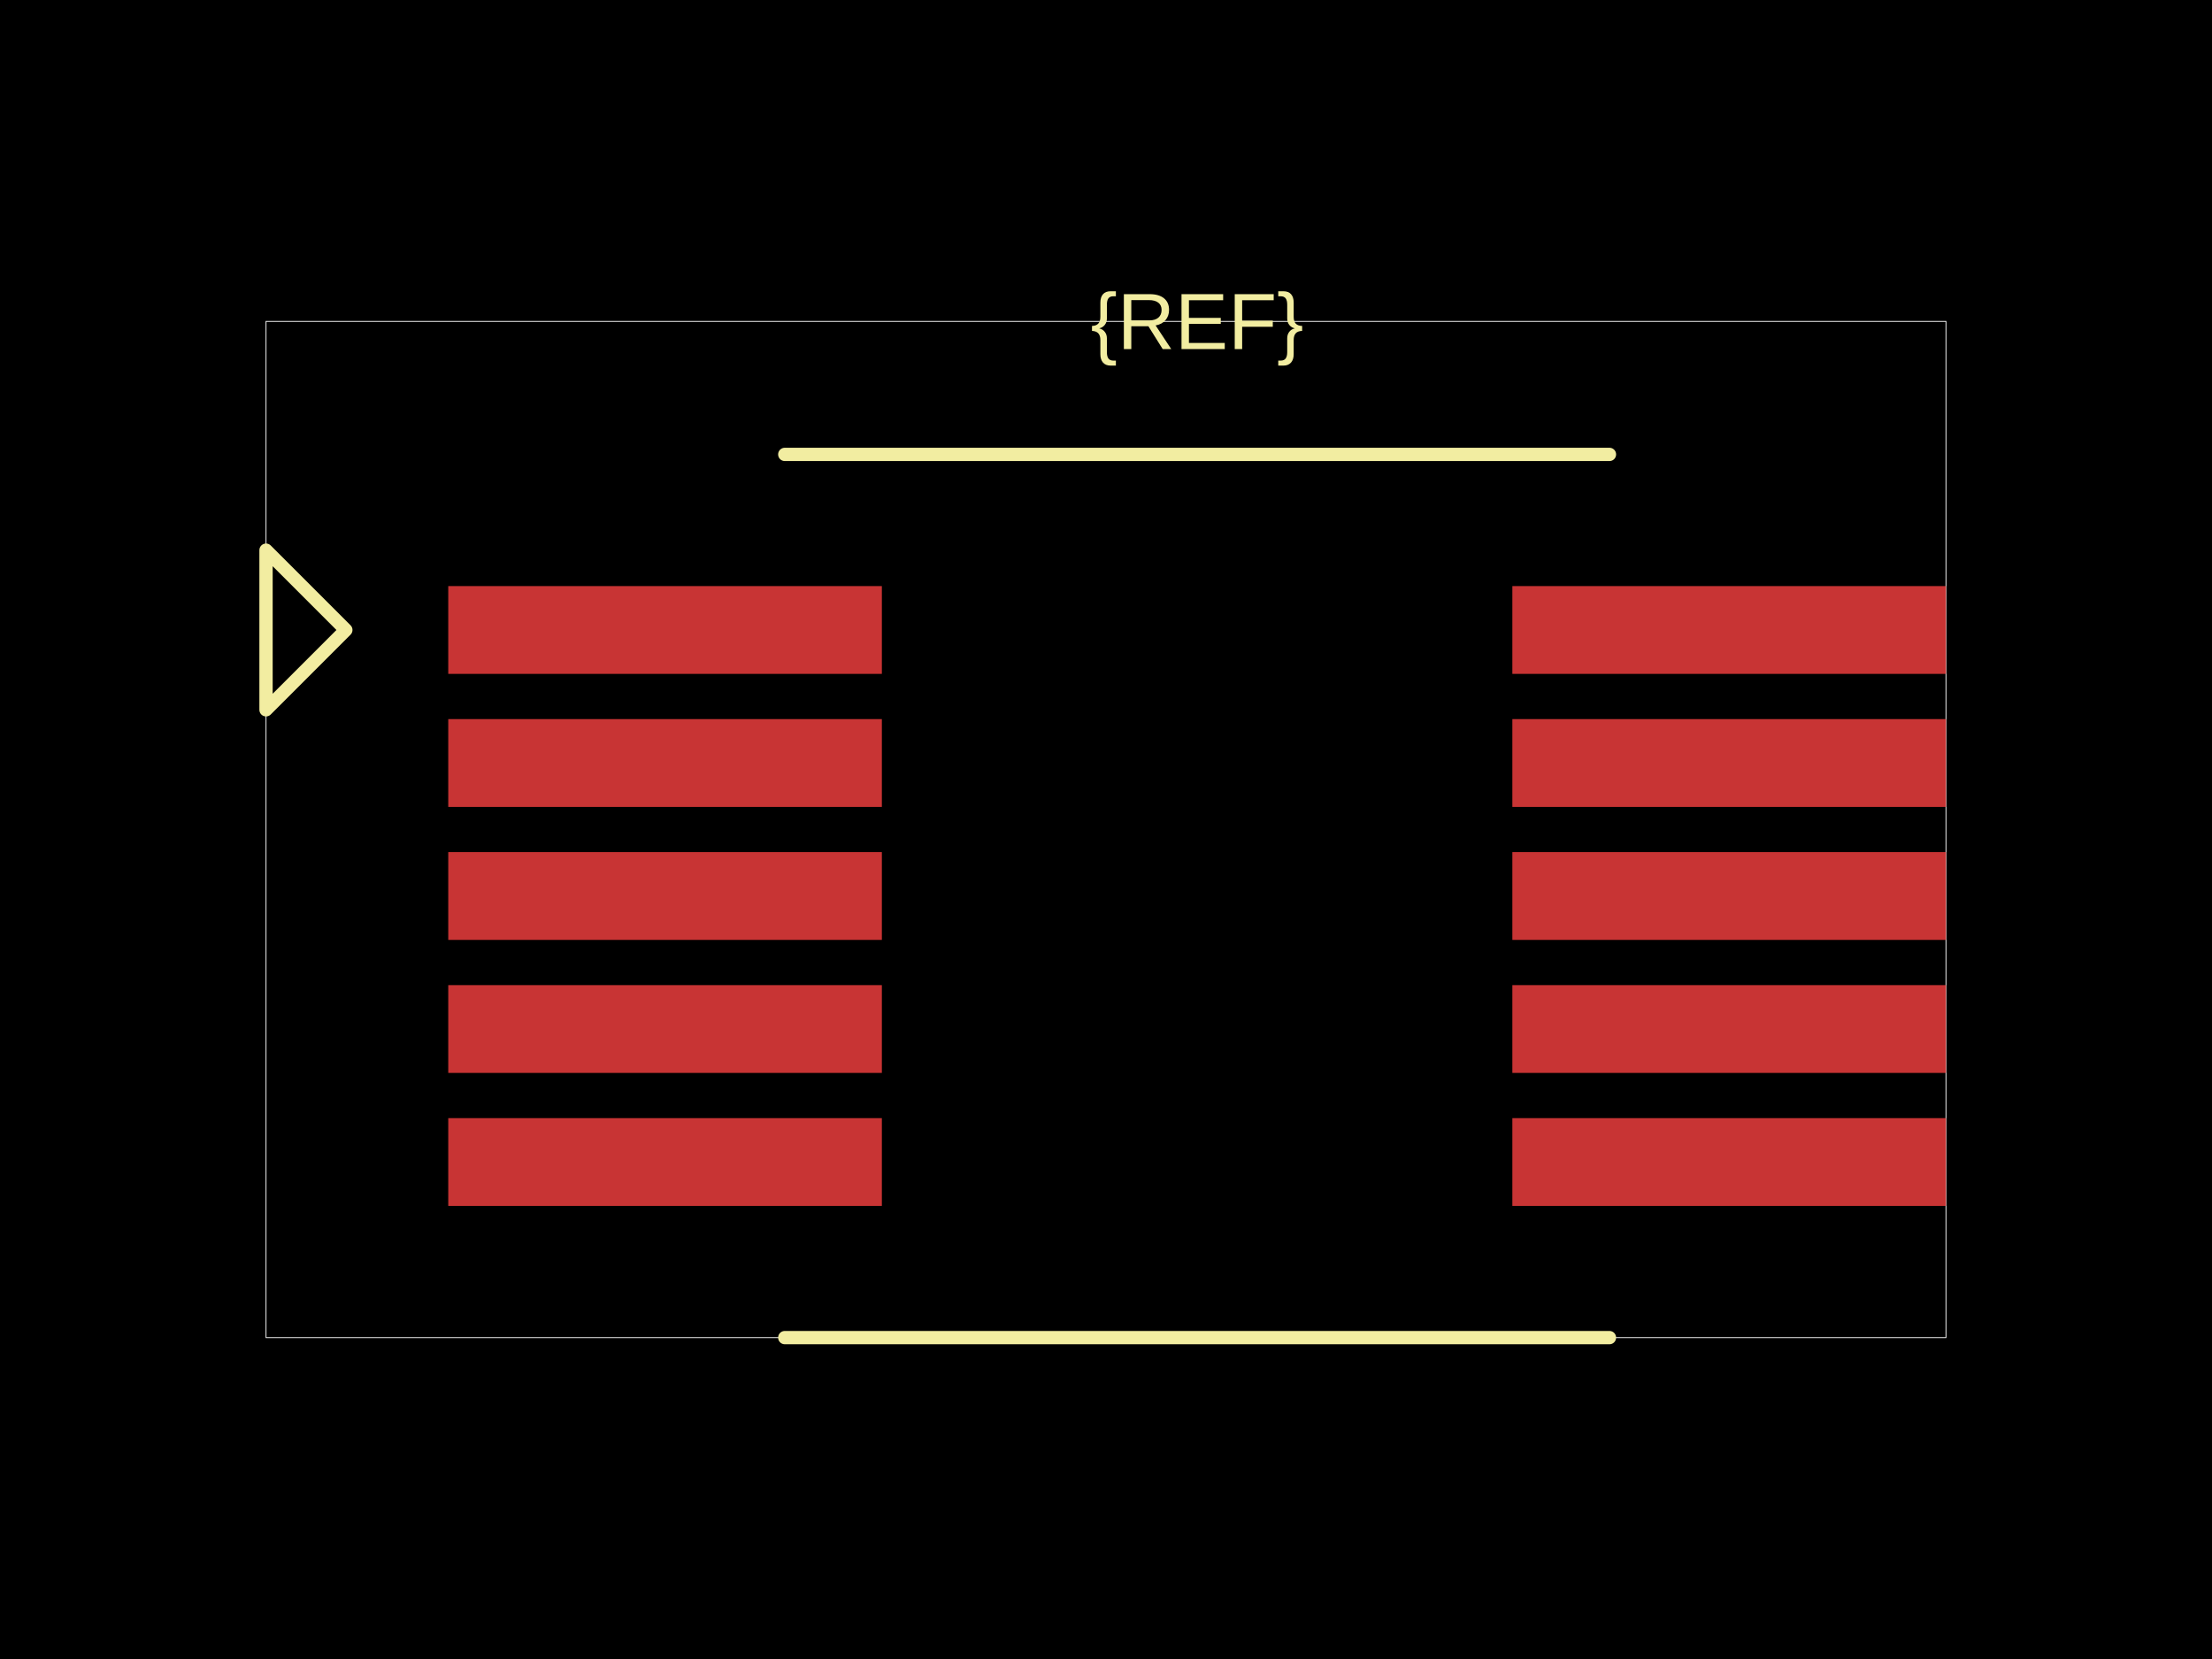
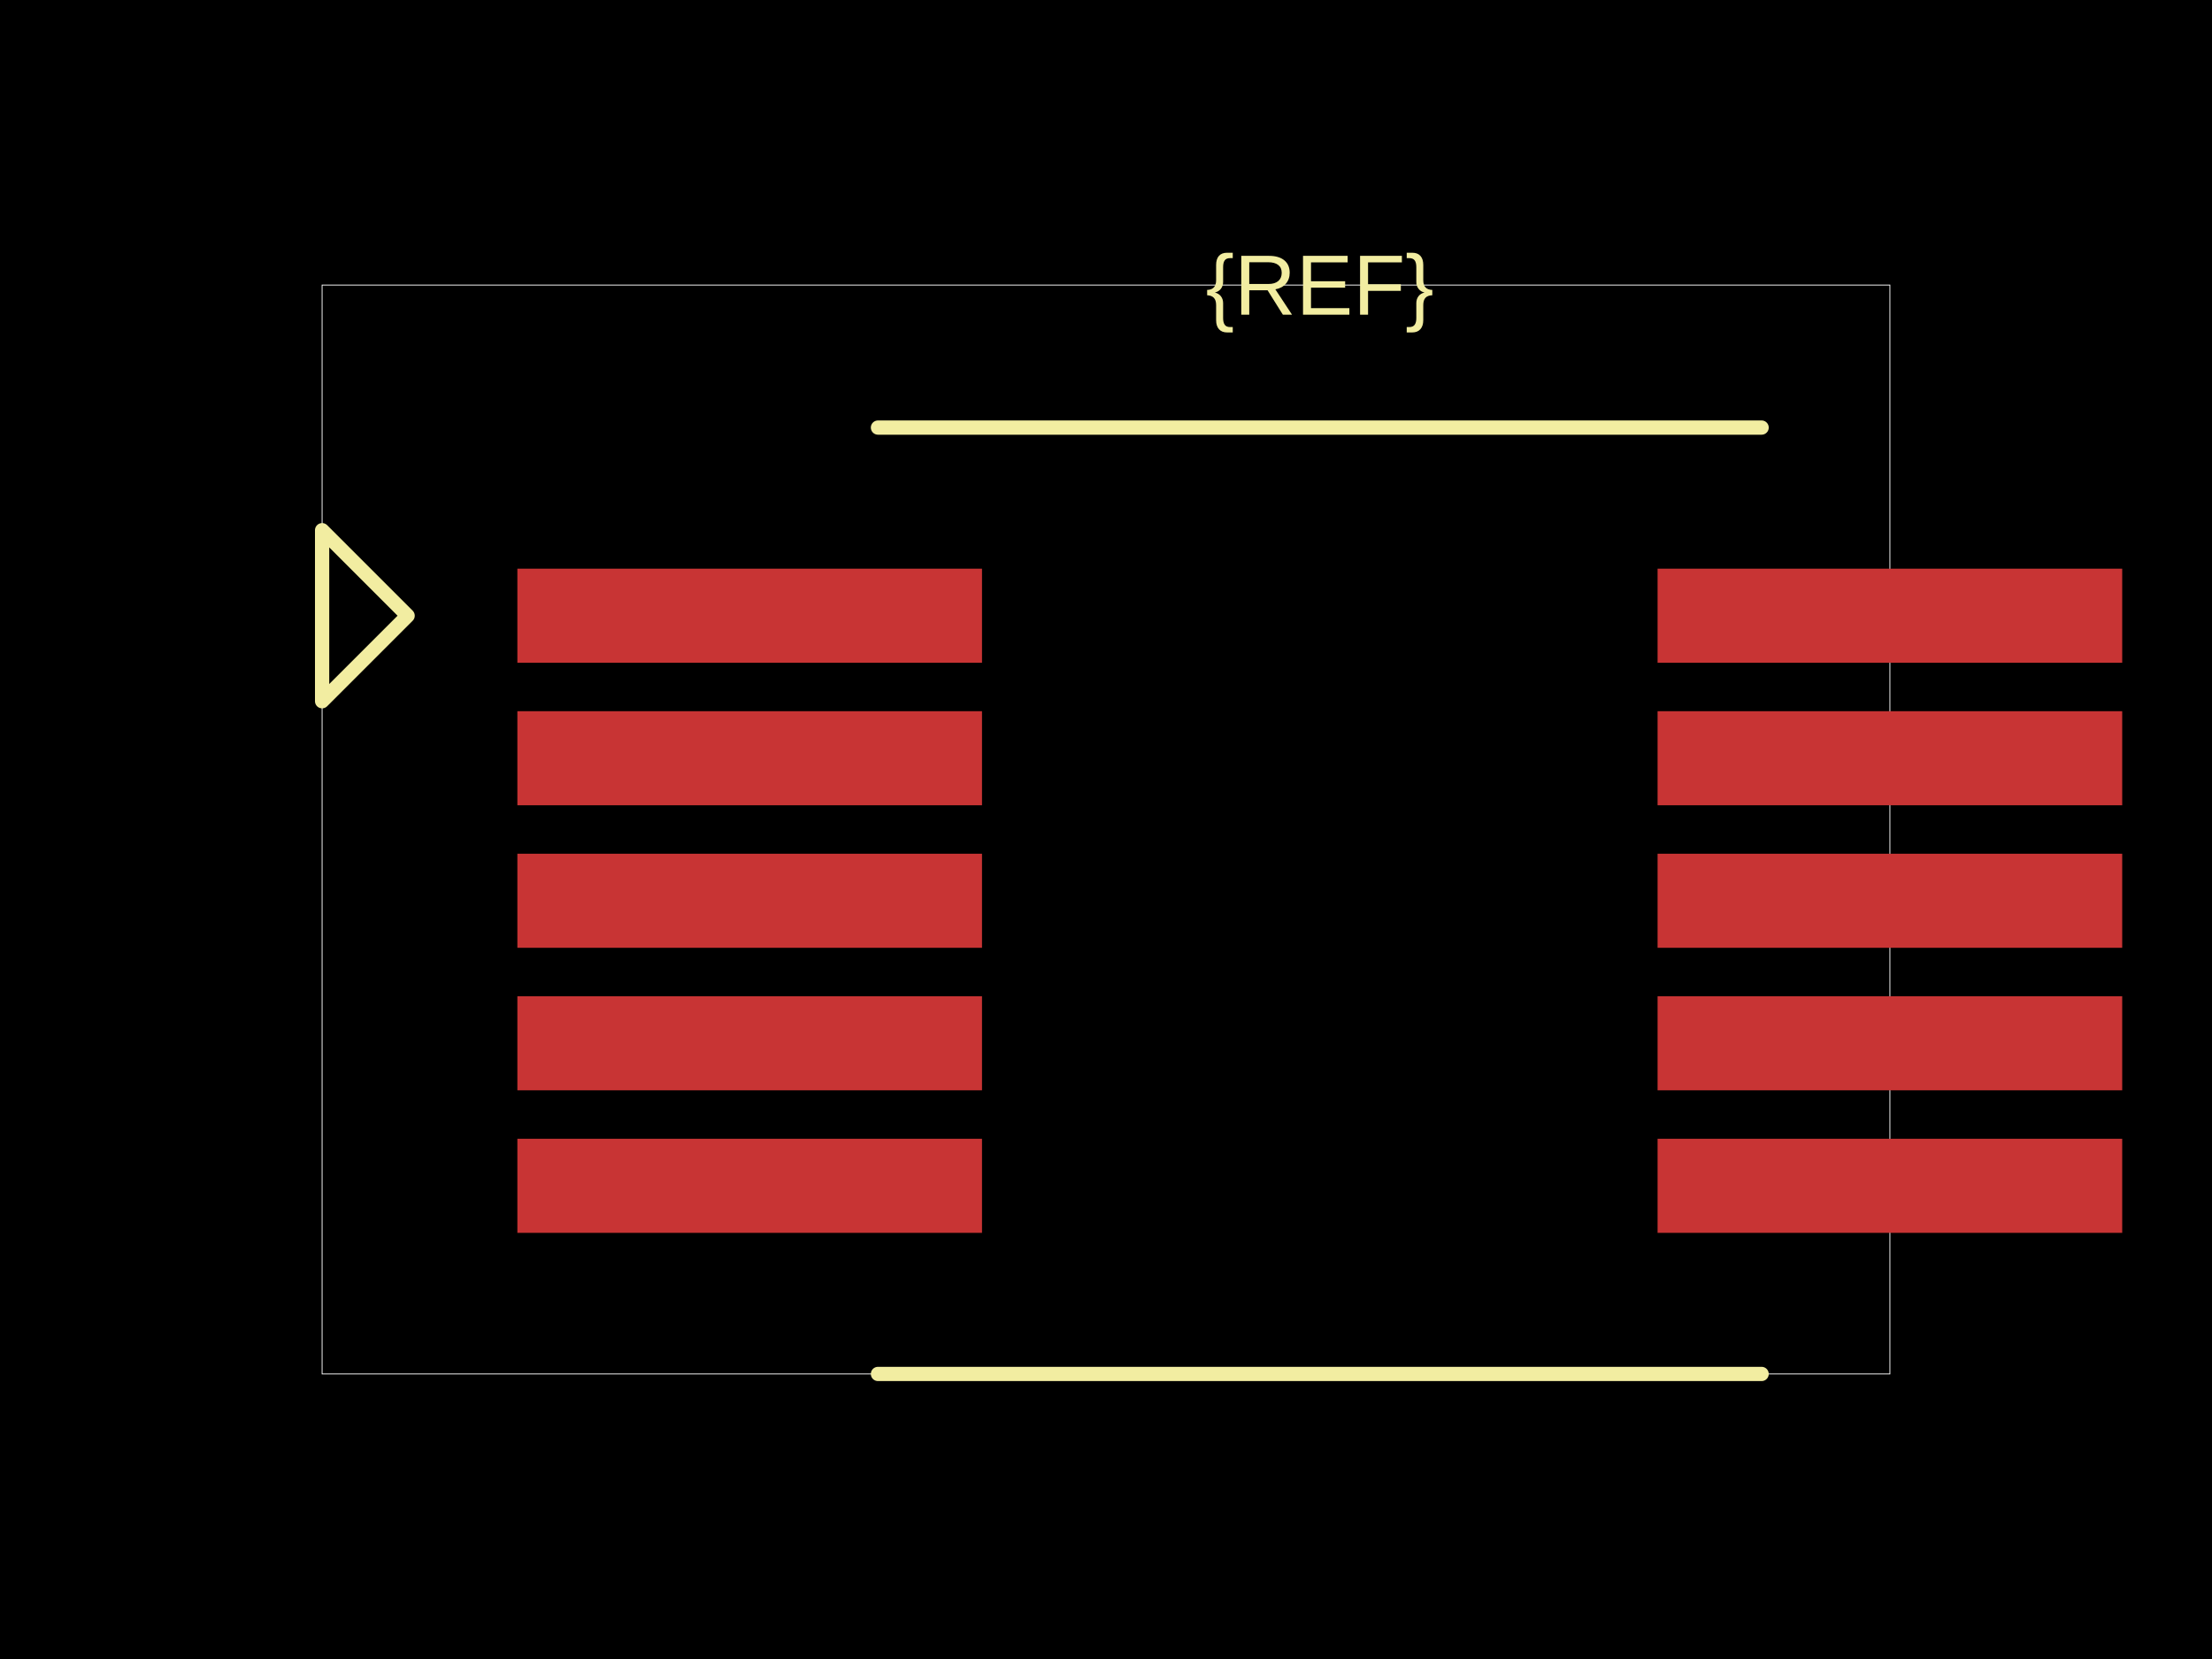
<svg xmlns="http://www.w3.org/2000/svg" width="800" height="600">
  <style />
-   <rect class="boundary" x="0" y="0" fill="#000" width="800" height="600" data-type="pcb_background" data-pcb-layer="global" />
-   <rect class="pcb-boundary" fill="none" stroke="#fff" stroke-width="0.3" x="96.212" y="116.236" width="607.577" height="367.529" data-type="pcb_boundary" data-pcb-layer="global" />
-   <rect class="pcb-pad" fill="rgb(200, 52, 52)" x="162.117" y="211.966" width="156.825" height="31.75" data-type="pcb_smtpad" data-pcb-layer="top" />
-   <rect class="pcb-pad" fill="rgb(200, 52, 52)" x="162.117" y="260.072" width="156.825" height="31.75" data-type="pcb_smtpad" data-pcb-layer="top" />
-   <rect class="pcb-pad" fill="rgb(200, 52, 52)" x="162.117" y="308.178" width="156.825" height="31.75" data-type="pcb_smtpad" data-pcb-layer="top" />
-   <rect class="pcb-pad" fill="rgb(200, 52, 52)" x="162.117" y="356.284" width="156.825" height="31.75" data-type="pcb_smtpad" data-pcb-layer="top" />
-   <rect class="pcb-pad" fill="rgb(200, 52, 52)" x="162.117" y="404.39" width="156.825" height="31.75" data-type="pcb_smtpad" data-pcb-layer="top" />
-   <rect class="pcb-pad" fill="rgb(200, 52, 52)" x="546.963" y="211.966" width="156.825" height="31.75" data-type="pcb_smtpad" data-pcb-layer="top" />
-   <rect class="pcb-pad" fill="rgb(200, 52, 52)" x="546.963" y="260.072" width="156.825" height="31.75" data-type="pcb_smtpad" data-pcb-layer="top" />
-   <rect class="pcb-pad" fill="rgb(200, 52, 52)" x="546.963" y="308.178" width="156.825" height="31.75" data-type="pcb_smtpad" data-pcb-layer="top" />
-   <rect class="pcb-pad" fill="rgb(200, 52, 52)" x="546.963" y="356.284" width="156.825" height="31.75" data-type="pcb_smtpad" data-pcb-layer="top" />
-   <rect class="pcb-pad" fill="rgb(200, 52, 52)" x="546.963" y="404.39" width="156.825" height="31.75" data-type="pcb_smtpad" data-pcb-layer="top" />
-   <path class="pcb-silkscreen pcb-silkscreen-top" d="M 283.824 164.342 L 582.081 164.342" fill="none" stroke="#f2eda1" stroke-width="4.811" stroke-linecap="round" stroke-linejoin="round" data-pcb-component-id="" data-pcb-silkscreen-path-id="" data-type="pcb_silkscreen_path" data-pcb-layer="top" />
-   <path class="pcb-silkscreen pcb-silkscreen-top" d="M 283.824 483.764 L 582.081 483.764" fill="none" stroke="#f2eda1" stroke-width="4.811" stroke-linecap="round" stroke-linejoin="round" data-pcb-component-id="" data-pcb-silkscreen-path-id="" data-type="pcb_silkscreen_path" data-pcb-layer="top" />
-   <text x="0" y="0" dx="0" dy="0" fill="#f2eda1" font-family="Arial, sans-serif" font-size="28.863" text-anchor="middle" dominant-baseline="central" transform="matrix(1,0,0,1,432.9525,116.2357)" class="pcb-silkscreen-text pcb-silkscreen-top" data-pcb-silkscreen-text-id="pcb_component_1" stroke="none" data-type="pcb_silkscreen_text" data-pcb-layer="top">{REF}</text>
-   <path class="pcb-silkscreen pcb-silkscreen-top" d="M 125.075 227.841 L 96.212 198.978 L 96.212 256.705 L 125.075 227.841 Z" fill="none" stroke="#f2eda1" stroke-width="4.811" stroke-linecap="round" stroke-linejoin="round" data-pcb-component-id="pin_marker_1" data-pcb-silkscreen-path-id="pin_marker_1" data-type="pcb_silkscreen_path" data-pcb-layer="top" />
+   <rect class="boundary" x="0" y="0" fill="#000" width="800" height="600" />
+   <rect class="pcb-boundary" fill="none" stroke="#fff" stroke-width="0.3" x="116.495" y="103.093" width="567.01" height="393.814" />
+   <rect class="pcb-pad" fill="rgb(200, 52, 52)" x="187.113" y="205.67" width="168.041" height="34.021" data-layer="top" />
+   <rect class="pcb-pad" fill="rgb(200, 52, 52)" x="187.113" y="257.216" width="168.041" height="34.021" data-layer="top" />
+   <rect class="pcb-pad" fill="rgb(200, 52, 52)" x="187.113" y="308.763" width="168.041" height="34.021" data-layer="top" />
+   <rect class="pcb-pad" fill="rgb(200, 52, 52)" x="187.113" y="360.309" width="168.041" height="34.021" data-layer="top" />
+   <rect class="pcb-pad" fill="rgb(200, 52, 52)" x="187.113" y="411.856" width="168.041" height="34.021" data-layer="top" />
+   <rect class="pcb-pad" fill="rgb(200, 52, 52)" x="599.485" y="205.67" width="168.041" height="34.021" data-layer="top" />
+   <rect class="pcb-pad" fill="rgb(200, 52, 52)" x="599.485" y="257.216" width="168.041" height="34.021" data-layer="top" />
+   <rect class="pcb-pad" fill="rgb(200, 52, 52)" x="599.485" y="308.763" width="168.041" height="34.021" data-layer="top" />
+   <rect class="pcb-pad" fill="rgb(200, 52, 52)" x="599.485" y="360.309" width="168.041" height="34.021" data-layer="top" />
+   <rect class="pcb-pad" fill="rgb(200, 52, 52)" x="599.485" y="411.856" width="168.041" height="34.021" data-layer="top" />
+   <path class="pcb-silkscreen pcb-silkscreen-top" d="M 317.526 154.639 L 637.113 154.639" fill="none" stroke="#f2eda1" stroke-width="5.155" stroke-linecap="round" stroke-linejoin="round" data-pcb-component-id="" data-pcb-silkscreen-path-id="" />
+   <path class="pcb-silkscreen pcb-silkscreen-top" d="M 317.526 496.907 L 637.113 496.907" fill="none" stroke="#f2eda1" stroke-width="5.155" stroke-linecap="round" stroke-linejoin="round" data-pcb-component-id="" data-pcb-silkscreen-path-id="" />
+   <path class="pcb-silkscreen pcb-silkscreen-top" d="M 147.423 222.68 L 116.495 191.753 L 116.495 253.608 L 147.423 222.68 Z" fill="none" stroke="#f2eda1" stroke-width="5.155" stroke-linecap="round" stroke-linejoin="round" data-pcb-component-id="pin_marker_1" data-pcb-silkscreen-path-id="pin_marker_1" />
+   <text x="0" y="0" dx="0" dy="0" fill="#f2eda1" font-family="Arial, sans-serif" font-size="30.928" text-anchor="middle" dominant-baseline="central" transform="matrix(1,0,0,1,477.3196,103.0928)" class="pcb-silkscreen-text pcb-silkscreen-top" data-pcb-silkscreen-text-id="pcb_component_1" stroke="none">{REF}</text>
</svg>
